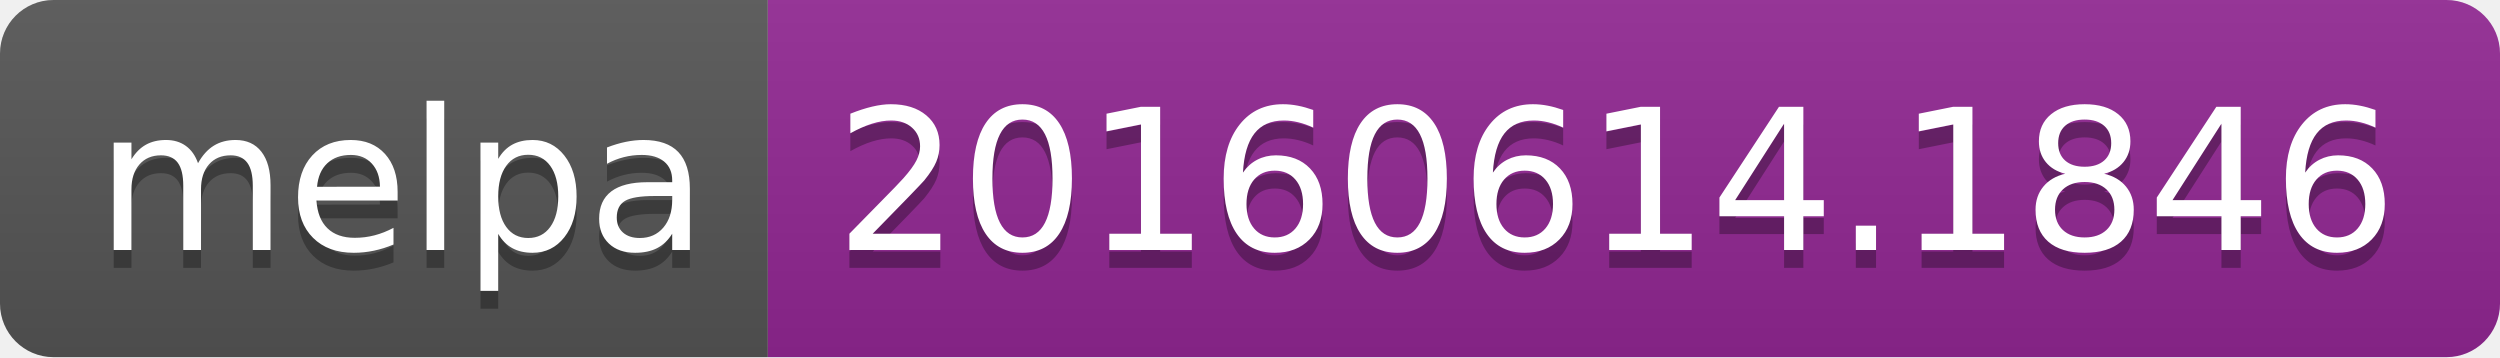
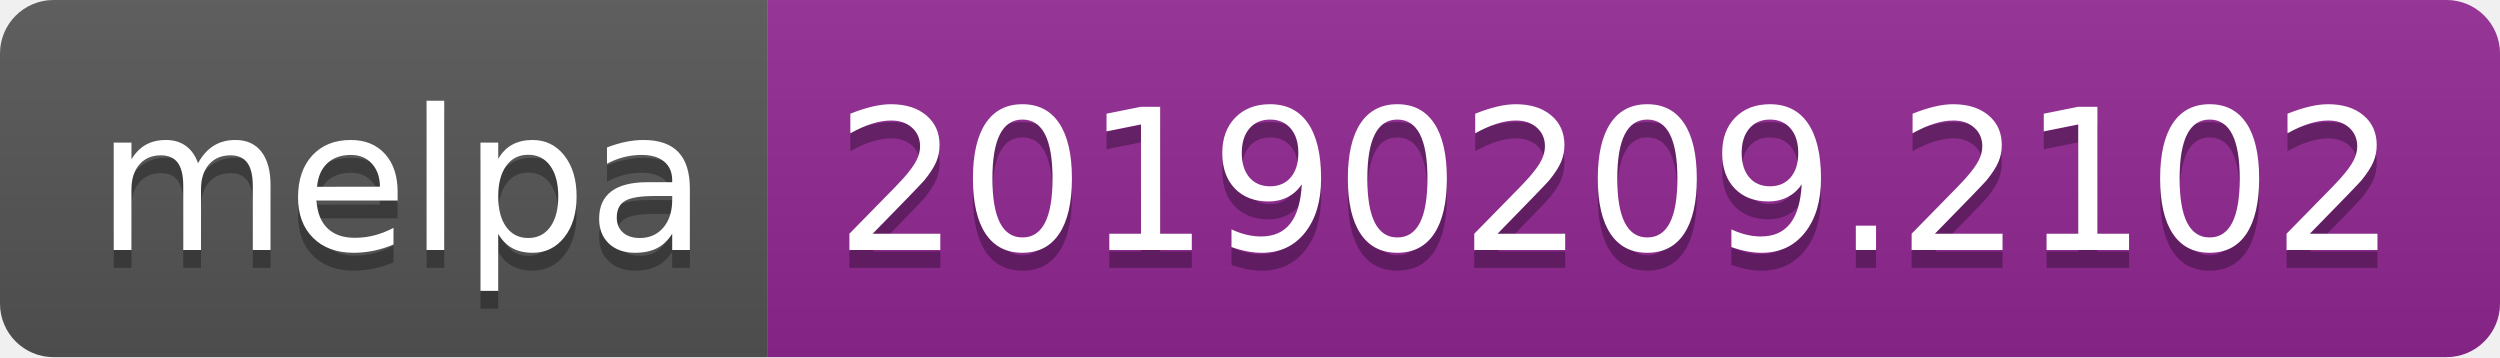
<svg xmlns="http://www.w3.org/2000/svg" width="140" height="20">
  <linearGradient id="b" x2="0" y2="100%">
    <stop offset="0" stop-color="#bbb" stop-opacity=".1" />
    <stop offset="1" stop-opacity=".1" />
  </linearGradient>
  <clipPath id="a">
    <rect width="140" height="20" rx="3" fill="#fff" />
  </clipPath>
  <g clip-path="url(#a)">
    <path fill="#555" d="M0 0h43v20H0z" />
    <path fill="#922793" d="M43 0h97v20H43z" />
    <path fill="url(#b)" d="M0 0h140v20H0z" />
  </g>
  <g fill="#fff" text-anchor="middle" font-family="DejaVu Sans,Verdana,Geneva,sans-serif" font-size="110">
    <text x="225" y="150" fill="#010101" fill-opacity=".3" transform="scale(.1)" textLength="330">melpa</text>
    <text x="225" y="140" transform="scale(.1)" textLength="330">melpa</text>
-     <text x="905" y="150" fill="#010101" fill-opacity=".3" transform="scale(.1)" textLength="870">20160614.1846</text>
-     <text x="905" y="140" transform="scale(.1)" textLength="870">20160614.1846</text>
+     <text x="905" y="150" fill="#010101" fill-opacity=".3" transform="scale(.1)" textLength="870">20190209.2102</text>
+     <text x="905" y="140" transform="scale(.1)" textLength="870">20190209.2102</text>
  </g>
</svg>
